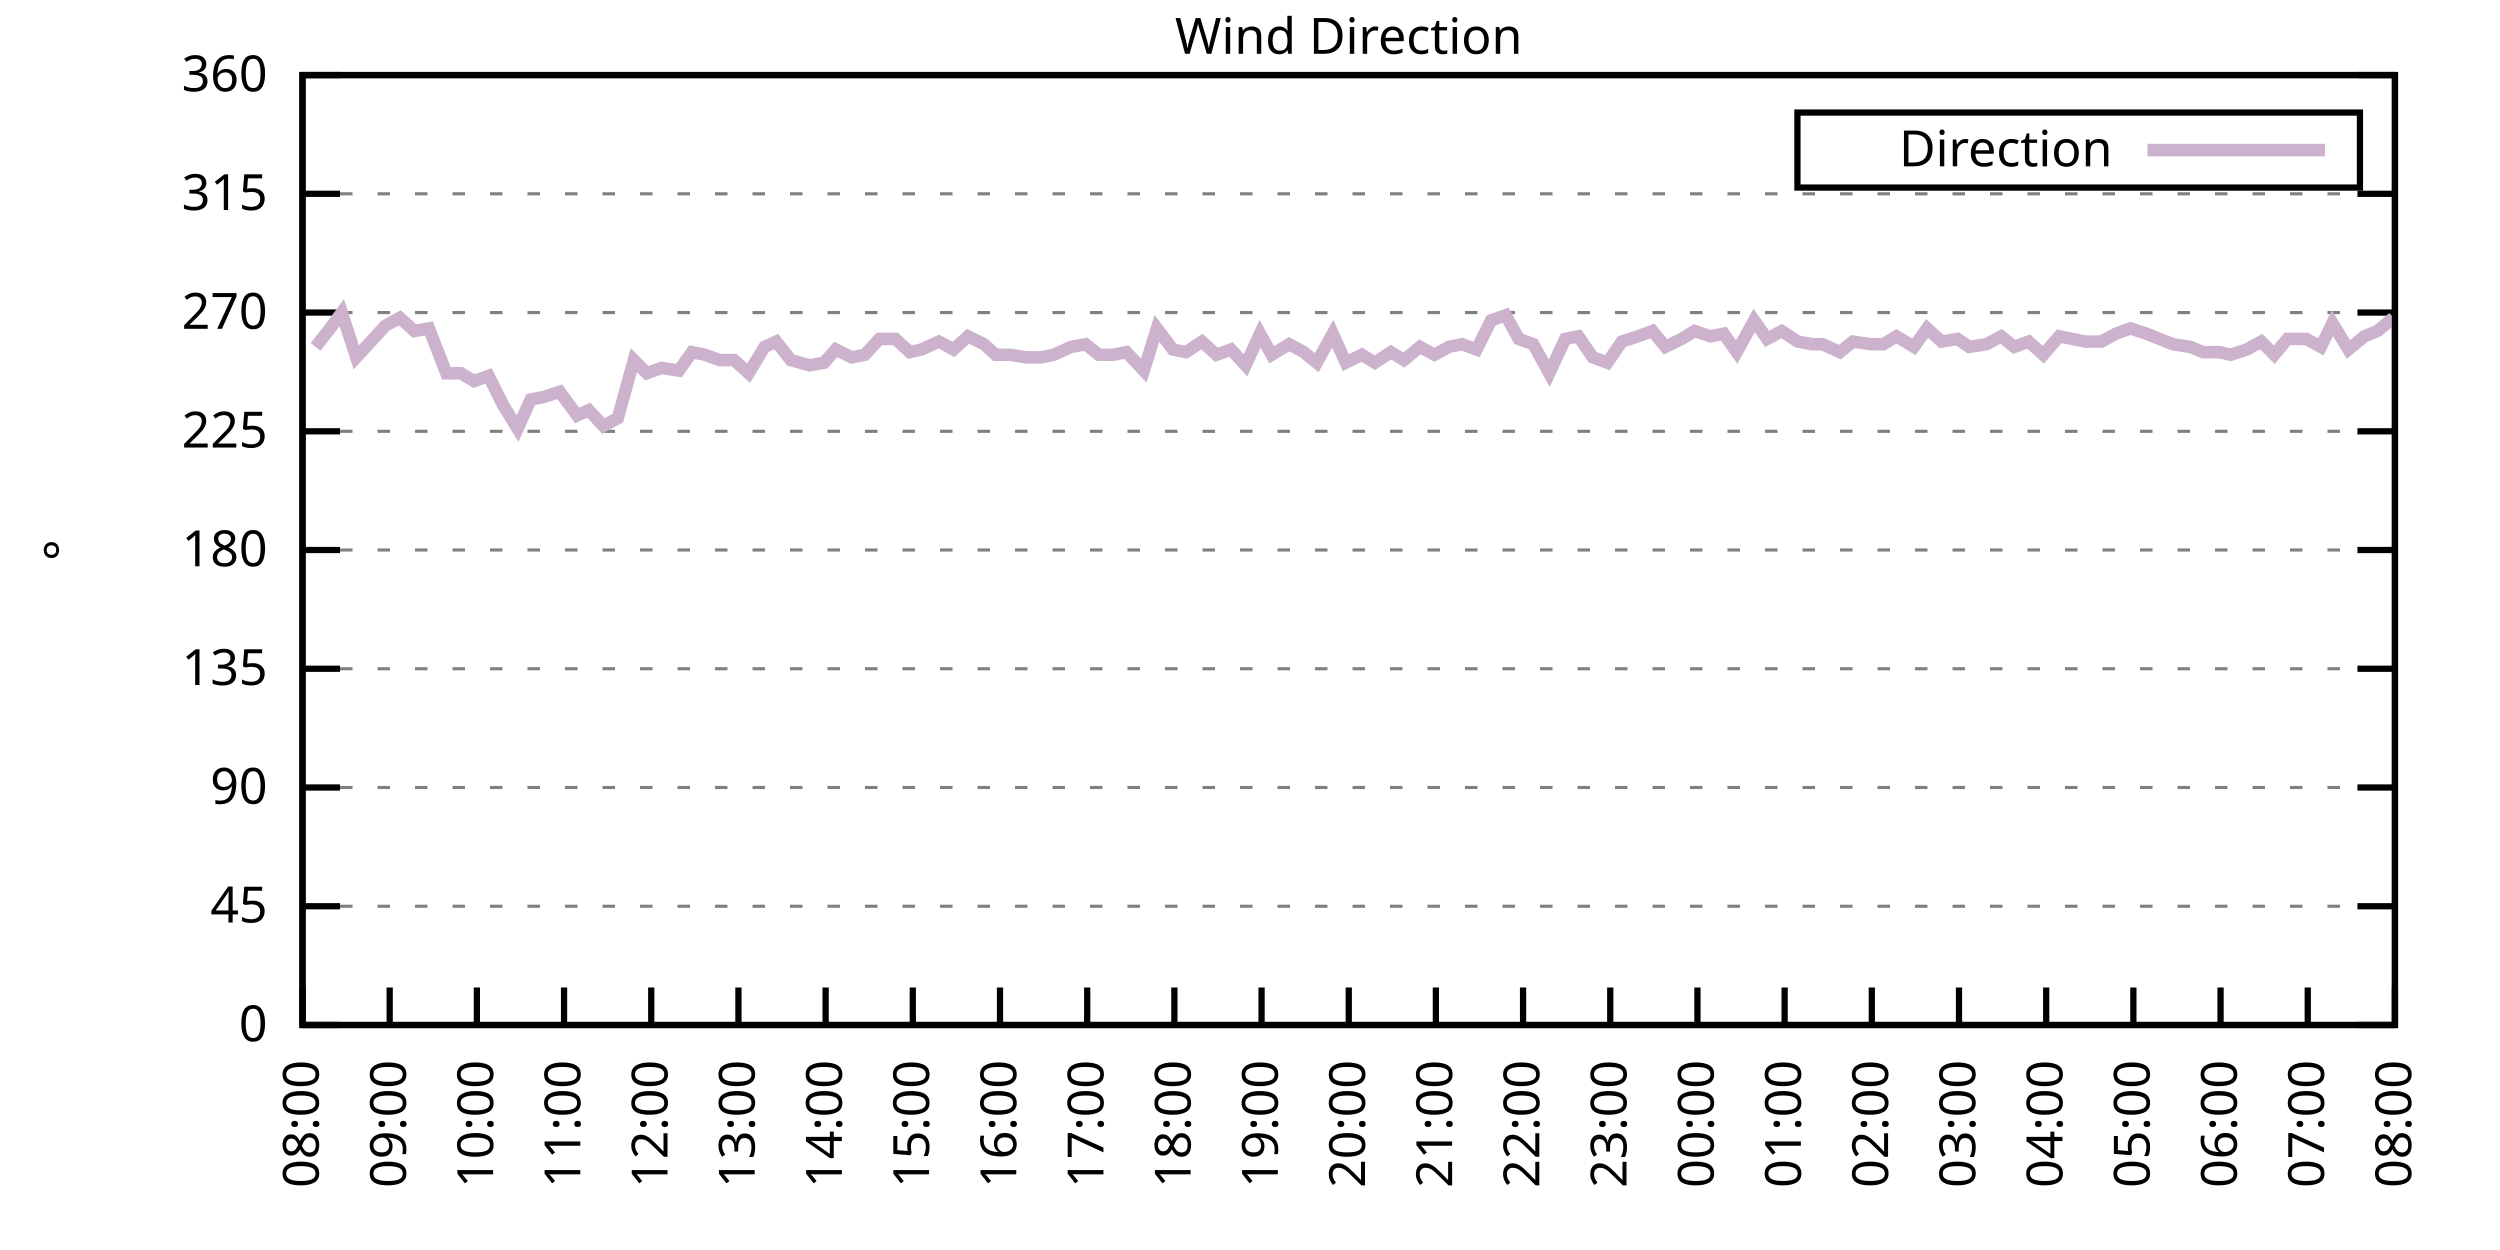
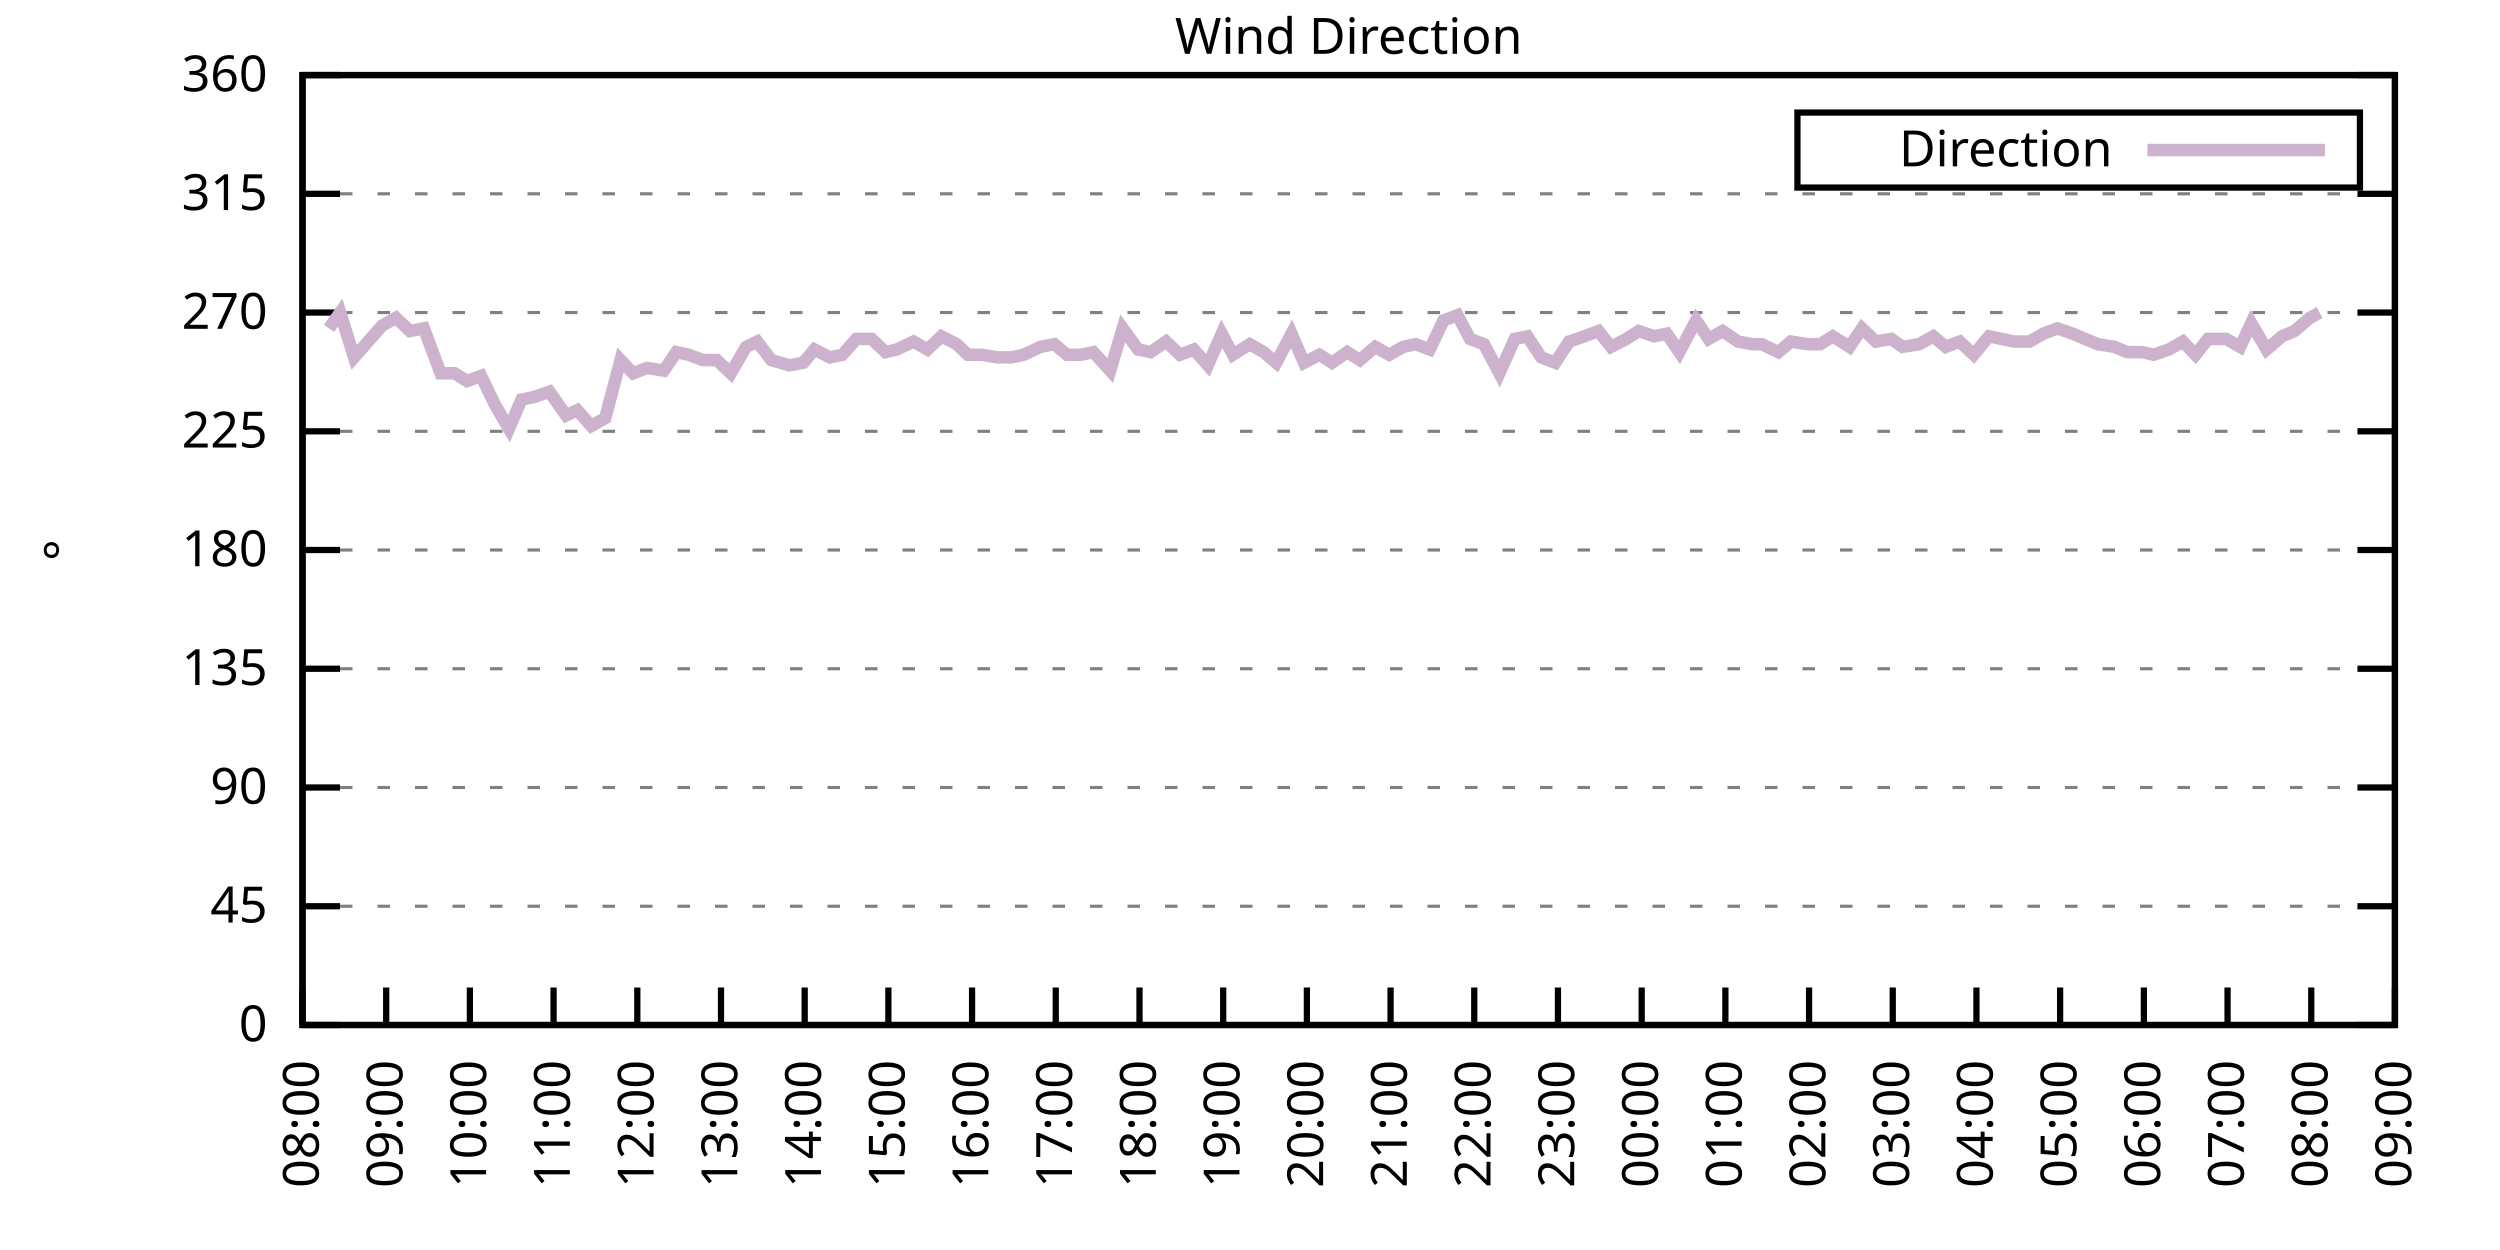
<svg xmlns="http://www.w3.org/2000/svg" xmlns:xlink="http://www.w3.org/1999/xlink" width="400" height="200" viewBox="0 0 400 200">
  <g id="gnuplot_canvas">
    <rect x="0" y="0" width="400" height="200" fill="none" />
    <defs>
      <circle id="gpDot" r="0.5" stroke-width="0.5" stroke="currentColor" />
      <path id="gpPt0" stroke-width="0.333" stroke="currentColor" d="M-1,0 h2 M0,-1 v2" />
      <path id="gpPt1" stroke-width="0.333" stroke="currentColor" d="M-1,-1 L1,1 M1,-1 L-1,1" />
      <path id="gpPt2" stroke-width="0.333" stroke="currentColor" d="M-1,0 L1,0 M0,-1 L0,1 M-1,-1 L1,1 M-1,1 L1,-1" />
      <rect id="gpPt3" stroke-width="0.333" stroke="currentColor" x="-1" y="-1" width="2" height="2" />
      <rect id="gpPt4" stroke-width="0.333" stroke="currentColor" fill="currentColor" x="-1" y="-1" width="2" height="2" />
      <circle id="gpPt5" stroke-width="0.333" stroke="currentColor" cx="0" cy="0" r="1" />
      <use xlink:href="#gpPt5" id="gpPt6" fill="currentColor" stroke="none" />
      <path id="gpPt7" stroke-width="0.333" stroke="currentColor" d="M0,-1.33 L-1.33,0.67 L1.33,0.67 z" />
      <use xlink:href="#gpPt7" id="gpPt8" fill="currentColor" stroke="none" />
      <use xlink:href="#gpPt7" id="gpPt9" stroke="currentColor" transform="rotate(180)" />
      <use xlink:href="#gpPt9" id="gpPt10" fill="currentColor" stroke="none" />
      <use xlink:href="#gpPt3" id="gpPt11" stroke="currentColor" transform="rotate(45)" />
      <use xlink:href="#gpPt11" id="gpPt12" fill="currentColor" stroke="none" />
      <path id="gpPt13" stroke-width="0.333" stroke="currentColor" d="M0,1.330 L1.265,0.411 L0.782,-1.067 L-0.782,-1.076 L-1.265,0.411 z" />
      <use xlink:href="#gpPt13" id="gpPt14" fill="currentColor" stroke="none" />
      <filter id="textbox" filterUnits="objectBoundingBox" x="0" y="0" height="1" width="1">
        <feFlood flood-color="white" flood-opacity="1" result="bgnd" />
        <feComposite in="SourceGraphic" in2="bgnd" operator="atop" />
      </filter>
      <filter id="greybox" filterUnits="objectBoundingBox" x="0" y="0" height="1" width="1">
        <feFlood flood-color="lightgrey" flood-opacity="1" result="grey" />
        <feComposite in="SourceGraphic" in2="grey" operator="atop" />
      </filter>
    </defs>
    <g fill="none" color="white" stroke="currentColor" stroke-width="1.00" stroke-linecap="butt" stroke-linejoin="miter">
</g>
    <g fill="none" color="black" stroke="currentColor" stroke-width="1.00" stroke-linecap="butt" stroke-linejoin="miter">
      <g stroke="none" shape-rendering="crispEdges">
        <polygon fill="rgb(255, 255, 255)" points="48.40,164.00 383.18,164.00 383.18,12.02 48.40,12.02 " />
      </g>
    </g>
    <g fill="none" color="black" stroke="currentColor" stroke-width="1.00" stroke-linecap="butt" stroke-linejoin="miter">
</g>
    <g fill="none" color="black" stroke="black" stroke-width="0.50" stroke-linecap="butt" stroke-linejoin="miter">
</g>
    <g fill="none" color="gray" stroke="currentColor" stroke-width="0.50" stroke-linecap="butt" stroke-linejoin="miter">
      <path stroke="gray" stroke-dasharray="2,4" class="gridline" d="M48.40,164.00 L383.19,164.00  " />
    </g>
    <g fill="none" color="gray" stroke="gray" stroke-width="1.00" stroke-linecap="butt" stroke-linejoin="miter">
</g>
    <g fill="none" color="black" stroke="currentColor" stroke-width="1.00" stroke-linecap="butt" stroke-linejoin="miter">
      <path stroke="black" d="M48.40,164.00 L54.40,164.00 M383.19,164.00 L377.19,164.00  " />
      <g transform="translate(42.80,166.60)" stroke="none" fill="black" font-family="Sans" font-size="8.00" text-anchor="end">
        <text>
          <tspan font-family="Sans"> 0</tspan>
        </text>
      </g>
    </g>
    <g fill="none" color="black" stroke="currentColor" stroke-width="1.00" stroke-linecap="butt" stroke-linejoin="miter">
</g>
    <g fill="none" color="black" stroke="black" stroke-width="0.50" stroke-linecap="butt" stroke-linejoin="miter">
</g>
    <g fill="none" color="gray" stroke="currentColor" stroke-width="0.50" stroke-linecap="butt" stroke-linejoin="miter">
      <path stroke="gray" stroke-dasharray="2,4" class="gridline" d="M48.40,145.00 L383.19,145.00  " />
    </g>
    <g fill="none" color="gray" stroke="gray" stroke-width="1.00" stroke-linecap="butt" stroke-linejoin="miter">
</g>
    <g fill="none" color="black" stroke="currentColor" stroke-width="1.00" stroke-linecap="butt" stroke-linejoin="miter">
      <path stroke="black" d="M48.40,145.00 L54.40,145.00 M383.19,145.00 L377.19,145.00  " />
      <g transform="translate(42.80,147.60)" stroke="none" fill="black" font-family="Sans" font-size="8.00" text-anchor="end">
        <text>
          <tspan font-family="Sans"> 45</tspan>
        </text>
      </g>
    </g>
    <g fill="none" color="black" stroke="currentColor" stroke-width="1.00" stroke-linecap="butt" stroke-linejoin="miter">
</g>
    <g fill="none" color="black" stroke="black" stroke-width="0.50" stroke-linecap="butt" stroke-linejoin="miter">
</g>
    <g fill="none" color="gray" stroke="currentColor" stroke-width="0.50" stroke-linecap="butt" stroke-linejoin="miter">
      <path stroke="gray" stroke-dasharray="2,4" class="gridline" d="M48.40,126.00 L383.19,126.00  " />
    </g>
    <g fill="none" color="gray" stroke="gray" stroke-width="1.00" stroke-linecap="butt" stroke-linejoin="miter">
</g>
    <g fill="none" color="black" stroke="currentColor" stroke-width="1.00" stroke-linecap="butt" stroke-linejoin="miter">
      <path stroke="black" d="M48.40,126.00 L54.40,126.00 M383.19,126.00 L377.19,126.00  " />
      <g transform="translate(42.80,128.60)" stroke="none" fill="black" font-family="Sans" font-size="8.00" text-anchor="end">
        <text>
          <tspan font-family="Sans"> 90</tspan>
        </text>
      </g>
    </g>
    <g fill="none" color="black" stroke="currentColor" stroke-width="1.00" stroke-linecap="butt" stroke-linejoin="miter">
</g>
    <g fill="none" color="black" stroke="black" stroke-width="0.50" stroke-linecap="butt" stroke-linejoin="miter">
</g>
    <g fill="none" color="gray" stroke="currentColor" stroke-width="0.50" stroke-linecap="butt" stroke-linejoin="miter">
      <path stroke="gray" stroke-dasharray="2,4" class="gridline" d="M48.40,107.00 L383.19,107.00  " />
    </g>
    <g fill="none" color="gray" stroke="gray" stroke-width="1.00" stroke-linecap="butt" stroke-linejoin="miter">
</g>
    <g fill="none" color="black" stroke="currentColor" stroke-width="1.00" stroke-linecap="butt" stroke-linejoin="miter">
      <path stroke="black" d="M48.40,107.00 L54.40,107.00 M383.19,107.00 L377.19,107.00  " />
      <g transform="translate(42.80,109.60)" stroke="none" fill="black" font-family="Sans" font-size="8.00" text-anchor="end">
        <text>
          <tspan font-family="Sans"> 135</tspan>
        </text>
      </g>
    </g>
    <g fill="none" color="black" stroke="currentColor" stroke-width="1.00" stroke-linecap="butt" stroke-linejoin="miter">
</g>
    <g fill="none" color="black" stroke="black" stroke-width="0.50" stroke-linecap="butt" stroke-linejoin="miter">
</g>
    <g fill="none" color="gray" stroke="currentColor" stroke-width="0.50" stroke-linecap="butt" stroke-linejoin="miter">
      <path stroke="gray" stroke-dasharray="2,4" class="gridline" d="M48.40,88.00 L383.19,88.00  " />
    </g>
    <g fill="none" color="gray" stroke="gray" stroke-width="1.00" stroke-linecap="butt" stroke-linejoin="miter">
</g>
    <g fill="none" color="black" stroke="currentColor" stroke-width="1.00" stroke-linecap="butt" stroke-linejoin="miter">
      <path stroke="black" d="M48.40,88.00 L54.40,88.00 M383.19,88.00 L377.19,88.00  " />
      <g transform="translate(42.80,90.60)" stroke="none" fill="black" font-family="Sans" font-size="8.00" text-anchor="end">
        <text>
          <tspan font-family="Sans"> 180</tspan>
        </text>
      </g>
    </g>
    <g fill="none" color="black" stroke="currentColor" stroke-width="1.00" stroke-linecap="butt" stroke-linejoin="miter">
</g>
    <g fill="none" color="black" stroke="black" stroke-width="0.50" stroke-linecap="butt" stroke-linejoin="miter">
</g>
    <g fill="none" color="gray" stroke="currentColor" stroke-width="0.50" stroke-linecap="butt" stroke-linejoin="miter">
      <path stroke="gray" stroke-dasharray="2,4" class="gridline" d="M48.40,69.01 L383.19,69.01  " />
    </g>
    <g fill="none" color="gray" stroke="gray" stroke-width="1.00" stroke-linecap="butt" stroke-linejoin="miter">
</g>
    <g fill="none" color="black" stroke="currentColor" stroke-width="1.00" stroke-linecap="butt" stroke-linejoin="miter">
      <path stroke="black" d="M48.40,69.01 L54.40,69.01 M383.19,69.01 L377.19,69.01  " />
      <g transform="translate(42.80,71.61)" stroke="none" fill="black" font-family="Sans" font-size="8.00" text-anchor="end">
        <text>
          <tspan font-family="Sans"> 225</tspan>
        </text>
      </g>
    </g>
    <g fill="none" color="black" stroke="currentColor" stroke-width="1.00" stroke-linecap="butt" stroke-linejoin="miter">
</g>
    <g fill="none" color="black" stroke="black" stroke-width="0.50" stroke-linecap="butt" stroke-linejoin="miter">
</g>
    <g fill="none" color="gray" stroke="currentColor" stroke-width="0.50" stroke-linecap="butt" stroke-linejoin="miter">
      <path stroke="gray" stroke-dasharray="2,4" class="gridline" d="M48.40,50.01 L383.19,50.01  " />
    </g>
    <g fill="none" color="gray" stroke="gray" stroke-width="1.00" stroke-linecap="butt" stroke-linejoin="miter">
</g>
    <g fill="none" color="black" stroke="currentColor" stroke-width="1.00" stroke-linecap="butt" stroke-linejoin="miter">
      <path stroke="black" d="M48.40,50.01 L54.40,50.01 M383.19,50.01 L377.19,50.01  " />
      <g transform="translate(42.80,52.61)" stroke="none" fill="black" font-family="Sans" font-size="8.00" text-anchor="end">
        <text>
          <tspan font-family="Sans"> 270</tspan>
        </text>
      </g>
    </g>
    <g fill="none" color="black" stroke="currentColor" stroke-width="1.00" stroke-linecap="butt" stroke-linejoin="miter">
</g>
    <g fill="none" color="black" stroke="black" stroke-width="0.50" stroke-linecap="butt" stroke-linejoin="miter">
</g>
    <g fill="none" color="gray" stroke="currentColor" stroke-width="0.50" stroke-linecap="butt" stroke-linejoin="miter">
      <path stroke="gray" stroke-dasharray="2,4" class="gridline" d="M48.40,31.01 L383.19,31.01  " />
    </g>
    <g fill="none" color="gray" stroke="gray" stroke-width="1.00" stroke-linecap="butt" stroke-linejoin="miter">
</g>
    <g fill="none" color="black" stroke="currentColor" stroke-width="1.00" stroke-linecap="butt" stroke-linejoin="miter">
      <path stroke="black" d="M48.40,31.01 L54.40,31.01 M383.19,31.01 L377.19,31.01  " />
      <g transform="translate(42.80,33.61)" stroke="none" fill="black" font-family="Sans" font-size="8.00" text-anchor="end">
        <text>
          <tspan font-family="Sans"> 315</tspan>
        </text>
      </g>
    </g>
    <g fill="none" color="black" stroke="currentColor" stroke-width="1.00" stroke-linecap="butt" stroke-linejoin="miter">
</g>
    <g fill="none" color="black" stroke="black" stroke-width="0.50" stroke-linecap="butt" stroke-linejoin="miter">
</g>
    <g fill="none" color="gray" stroke="currentColor" stroke-width="0.50" stroke-linecap="butt" stroke-linejoin="miter">
      <path stroke="gray" stroke-dasharray="2,4" class="gridline" d="M48.40,12.01 L383.19,12.01  " />
    </g>
    <g fill="none" color="gray" stroke="gray" stroke-width="1.00" stroke-linecap="butt" stroke-linejoin="miter">
</g>
    <g fill="none" color="black" stroke="currentColor" stroke-width="1.00" stroke-linecap="butt" stroke-linejoin="miter">
      <path stroke="black" d="M48.40,12.01 L54.40,12.01 M383.19,12.01 L377.19,12.01  " />
      <g transform="translate(42.80,14.61)" stroke="none" fill="black" font-family="Sans" font-size="8.00" text-anchor="end">
        <text>
          <tspan font-family="Sans"> 360</tspan>
        </text>
      </g>
    </g>
    <g fill="none" color="black" stroke="currentColor" stroke-width="1.00" stroke-linecap="butt" stroke-linejoin="miter">
      <path stroke="black" d="M48.40,164.00 L48.40,158.00  " />
      <g transform="translate(51.00,169.60) rotate(270.00)" stroke="none" fill="black" font-family="Sans" font-size="8.00" text-anchor="end">
        <text>
          <tspan font-family="Sans">08:00</tspan>
        </text>
      </g>
    </g>
    <g fill="none" color="black" stroke="currentColor" stroke-width="1.00" stroke-linecap="butt" stroke-linejoin="miter">
-       <path stroke="black" d="M62.35,164.00 L62.35,158.00  " />
-       <g transform="translate(64.95,169.60) rotate(270.00)" stroke="none" fill="black" font-family="Sans" font-size="8.00" text-anchor="end">
+       <path stroke="black" d="M61.79,164.00 L61.79,158.00  " />
+       <g transform="translate(64.39,169.60) rotate(270.00)" stroke="none" fill="black" font-family="Sans" font-size="8.00" text-anchor="end">
        <text>
          <tspan font-family="Sans">09:00</tspan>
        </text>
      </g>
    </g>
    <g fill="none" color="black" stroke="currentColor" stroke-width="1.00" stroke-linecap="butt" stroke-linejoin="miter">
-       <path stroke="black" d="M76.30,164.00 L76.30,158.00  " />
-       <g transform="translate(78.90,169.60) rotate(270.00)" stroke="none" fill="black" font-family="Sans" font-size="8.00" text-anchor="end">
+       <path stroke="black" d="M75.18,164.00 L75.18,158.00  " />
+       <g transform="translate(77.78,169.60) rotate(270.00)" stroke="none" fill="black" font-family="Sans" font-size="8.00" text-anchor="end">
        <text>
          <tspan font-family="Sans">10:00</tspan>
        </text>
      </g>
    </g>
    <g fill="none" color="black" stroke="currentColor" stroke-width="1.00" stroke-linecap="butt" stroke-linejoin="miter">
-       <path stroke="black" d="M90.25,164.00 L90.25,158.00  " />
-       <g transform="translate(92.85,169.60) rotate(270.00)" stroke="none" fill="black" font-family="Sans" font-size="8.00" text-anchor="end">
+       <path stroke="black" d="M88.57,164.00 L88.57,158.00  " />
+       <g transform="translate(91.17,169.60) rotate(270.00)" stroke="none" fill="black" font-family="Sans" font-size="8.00" text-anchor="end">
        <text>
          <tspan font-family="Sans">11:00</tspan>
        </text>
      </g>
    </g>
    <g fill="none" color="black" stroke="currentColor" stroke-width="1.00" stroke-linecap="butt" stroke-linejoin="miter">
-       <path stroke="black" d="M104.20,164.00 L104.20,158.00  " />
-       <g transform="translate(106.80,169.60) rotate(270.00)" stroke="none" fill="black" font-family="Sans" font-size="8.00" text-anchor="end">
+       <path stroke="black" d="M101.97,164.00 L101.97,158.00  " />
+       <g transform="translate(104.57,169.60) rotate(270.00)" stroke="none" fill="black" font-family="Sans" font-size="8.00" text-anchor="end">
        <text>
          <tspan font-family="Sans">12:00</tspan>
        </text>
      </g>
    </g>
    <g fill="none" color="black" stroke="currentColor" stroke-width="1.00" stroke-linecap="butt" stroke-linejoin="miter">
-       <path stroke="black" d="M118.15,164.00 L118.15,158.00  " />
-       <g transform="translate(120.75,169.60) rotate(270.00)" stroke="none" fill="black" font-family="Sans" font-size="8.00" text-anchor="end">
+       <path stroke="black" d="M115.36,164.00 L115.36,158.00  " />
+       <g transform="translate(117.96,169.60) rotate(270.00)" stroke="none" fill="black" font-family="Sans" font-size="8.00" text-anchor="end">
        <text>
          <tspan font-family="Sans">13:00</tspan>
        </text>
      </g>
    </g>
    <g fill="none" color="black" stroke="currentColor" stroke-width="1.00" stroke-linecap="butt" stroke-linejoin="miter">
-       <path stroke="black" d="M132.10,164.00 L132.10,158.00  " />
-       <g transform="translate(134.70,169.60) rotate(270.00)" stroke="none" fill="black" font-family="Sans" font-size="8.00" text-anchor="end">
+       <path stroke="black" d="M128.75,164.00 L128.75,158.00  " />
+       <g transform="translate(131.35,169.60) rotate(270.00)" stroke="none" fill="black" font-family="Sans" font-size="8.00" text-anchor="end">
        <text>
          <tspan font-family="Sans">14:00</tspan>
        </text>
      </g>
    </g>
    <g fill="none" color="black" stroke="currentColor" stroke-width="1.00" stroke-linecap="butt" stroke-linejoin="miter">
-       <path stroke="black" d="M146.05,164.00 L146.05,158.00  " />
-       <g transform="translate(148.65,169.60) rotate(270.00)" stroke="none" fill="black" font-family="Sans" font-size="8.00" text-anchor="end">
+       <path stroke="black" d="M142.14,164.00 L142.14,158.00  " />
+       <g transform="translate(144.74,169.60) rotate(270.00)" stroke="none" fill="black" font-family="Sans" font-size="8.00" text-anchor="end">
        <text>
          <tspan font-family="Sans">15:00</tspan>
        </text>
      </g>
    </g>
    <g fill="none" color="black" stroke="currentColor" stroke-width="1.00" stroke-linecap="butt" stroke-linejoin="miter">
-       <path stroke="black" d="M160.00,164.00 L160.00,158.00  " />
-       <g transform="translate(162.60,169.60) rotate(270.00)" stroke="none" fill="black" font-family="Sans" font-size="8.00" text-anchor="end">
+       <path stroke="black" d="M155.53,164.00 L155.53,158.00  " />
+       <g transform="translate(158.13,169.60) rotate(270.00)" stroke="none" fill="black" font-family="Sans" font-size="8.00" text-anchor="end">
        <text>
          <tspan font-family="Sans">16:00</tspan>
        </text>
      </g>
    </g>
    <g fill="none" color="black" stroke="currentColor" stroke-width="1.00" stroke-linecap="butt" stroke-linejoin="miter">
-       <path stroke="black" d="M173.95,164.00 L173.95,158.00  " />
-       <g transform="translate(176.55,169.60) rotate(270.00)" stroke="none" fill="black" font-family="Sans" font-size="8.00" text-anchor="end">
+       <path stroke="black" d="M168.92,164.00 L168.92,158.00  " />
+       <g transform="translate(171.52,169.60) rotate(270.00)" stroke="none" fill="black" font-family="Sans" font-size="8.00" text-anchor="end">
        <text>
          <tspan font-family="Sans">17:00</tspan>
        </text>
      </g>
    </g>
    <g fill="none" color="black" stroke="currentColor" stroke-width="1.00" stroke-linecap="butt" stroke-linejoin="miter">
-       <path stroke="black" d="M187.90,164.00 L187.90,158.00  " />
-       <g transform="translate(190.50,169.60) rotate(270.00)" stroke="none" fill="black" font-family="Sans" font-size="8.00" text-anchor="end">
+       <path stroke="black" d="M182.32,164.00 L182.32,158.00  " />
+       <g transform="translate(184.92,169.60) rotate(270.00)" stroke="none" fill="black" font-family="Sans" font-size="8.00" text-anchor="end">
        <text>
          <tspan font-family="Sans">18:00</tspan>
        </text>
      </g>
    </g>
    <g fill="none" color="black" stroke="currentColor" stroke-width="1.00" stroke-linecap="butt" stroke-linejoin="miter">
-       <path stroke="black" d="M201.85,164.00 L201.85,158.00  " />
-       <g transform="translate(204.45,169.60) rotate(270.00)" stroke="none" fill="black" font-family="Sans" font-size="8.00" text-anchor="end">
+       <path stroke="black" d="M195.71,164.00 L195.71,158.00  " />
+       <g transform="translate(198.31,169.60) rotate(270.00)" stroke="none" fill="black" font-family="Sans" font-size="8.00" text-anchor="end">
        <text>
          <tspan font-family="Sans">19:00</tspan>
        </text>
      </g>
    </g>
    <g fill="none" color="black" stroke="currentColor" stroke-width="1.00" stroke-linecap="butt" stroke-linejoin="miter">
-       <path stroke="black" d="M215.80,164.00 L215.80,158.00  " />
-       <g transform="translate(218.40,169.60) rotate(270.00)" stroke="none" fill="black" font-family="Sans" font-size="8.00" text-anchor="end">
+       <path stroke="black" d="M209.10,164.00 L209.10,158.00  " />
+       <g transform="translate(211.70,169.60) rotate(270.00)" stroke="none" fill="black" font-family="Sans" font-size="8.00" text-anchor="end">
        <text>
          <tspan font-family="Sans">20:00</tspan>
        </text>
      </g>
    </g>
    <g fill="none" color="black" stroke="currentColor" stroke-width="1.00" stroke-linecap="butt" stroke-linejoin="miter">
-       <path stroke="black" d="M229.74,164.00 L229.74,158.00  " />
-       <g transform="translate(232.34,169.60) rotate(270.00)" stroke="none" fill="black" font-family="Sans" font-size="8.00" text-anchor="end">
+       <path stroke="black" d="M222.49,164.00 L222.49,158.00  " />
+       <g transform="translate(225.09,169.60) rotate(270.00)" stroke="none" fill="black" font-family="Sans" font-size="8.00" text-anchor="end">
        <text>
          <tspan font-family="Sans">21:00</tspan>
        </text>
      </g>
    </g>
    <g fill="none" color="black" stroke="currentColor" stroke-width="1.00" stroke-linecap="butt" stroke-linejoin="miter">
-       <path stroke="black" d="M243.69,164.00 L243.69,158.00  " />
-       <g transform="translate(246.29,169.60) rotate(270.00)" stroke="none" fill="black" font-family="Sans" font-size="8.00" text-anchor="end">
+       <path stroke="black" d="M235.88,164.00 L235.88,158.00  " />
+       <g transform="translate(238.48,169.60) rotate(270.00)" stroke="none" fill="black" font-family="Sans" font-size="8.00" text-anchor="end">
        <text>
          <tspan font-family="Sans">22:00</tspan>
        </text>
      </g>
    </g>
    <g fill="none" color="black" stroke="currentColor" stroke-width="1.00" stroke-linecap="butt" stroke-linejoin="miter">
-       <path stroke="black" d="M257.64,164.00 L257.64,158.00  " />
-       <g transform="translate(260.24,169.60) rotate(270.00)" stroke="none" fill="black" font-family="Sans" font-size="8.00" text-anchor="end">
+       <path stroke="black" d="M249.27,164.00 L249.27,158.00  " />
+       <g transform="translate(251.87,169.60) rotate(270.00)" stroke="none" fill="black" font-family="Sans" font-size="8.00" text-anchor="end">
        <text>
          <tspan font-family="Sans">23:00</tspan>
        </text>
      </g>
    </g>
    <g fill="none" color="black" stroke="currentColor" stroke-width="1.00" stroke-linecap="butt" stroke-linejoin="miter">
-       <path stroke="black" d="M271.59,164.00 L271.59,158.00  " />
-       <g transform="translate(274.19,169.60) rotate(270.00)" stroke="none" fill="black" font-family="Sans" font-size="8.00" text-anchor="end">
+       <path stroke="black" d="M262.67,164.00 L262.67,158.00  " />
+       <g transform="translate(265.27,169.60) rotate(270.00)" stroke="none" fill="black" font-family="Sans" font-size="8.00" text-anchor="end">
        <text>
          <tspan font-family="Sans">00:00</tspan>
        </text>
      </g>
    </g>
    <g fill="none" color="black" stroke="currentColor" stroke-width="1.00" stroke-linecap="butt" stroke-linejoin="miter">
-       <path stroke="black" d="M285.54,164.00 L285.54,158.00  " />
-       <g transform="translate(288.14,169.60) rotate(270.00)" stroke="none" fill="black" font-family="Sans" font-size="8.00" text-anchor="end">
+       <path stroke="black" d="M276.06,164.00 L276.06,158.00  " />
+       <g transform="translate(278.66,169.60) rotate(270.00)" stroke="none" fill="black" font-family="Sans" font-size="8.00" text-anchor="end">
        <text>
          <tspan font-family="Sans">01:00</tspan>
        </text>
      </g>
    </g>
    <g fill="none" color="black" stroke="currentColor" stroke-width="1.00" stroke-linecap="butt" stroke-linejoin="miter">
-       <path stroke="black" d="M299.49,164.00 L299.49,158.00  " />
-       <g transform="translate(302.09,169.60) rotate(270.00)" stroke="none" fill="black" font-family="Sans" font-size="8.00" text-anchor="end">
+       <path stroke="black" d="M289.45,164.00 L289.45,158.00  " />
+       <g transform="translate(292.05,169.60) rotate(270.00)" stroke="none" fill="black" font-family="Sans" font-size="8.00" text-anchor="end">
        <text>
          <tspan font-family="Sans">02:00</tspan>
        </text>
      </g>
    </g>
    <g fill="none" color="black" stroke="currentColor" stroke-width="1.00" stroke-linecap="butt" stroke-linejoin="miter">
-       <path stroke="black" d="M313.44,164.00 L313.44,158.00  " />
-       <g transform="translate(316.04,169.60) rotate(270.00)" stroke="none" fill="black" font-family="Sans" font-size="8.00" text-anchor="end">
+       <path stroke="black" d="M302.84,164.00 L302.84,158.00  " />
+       <g transform="translate(305.44,169.60) rotate(270.00)" stroke="none" fill="black" font-family="Sans" font-size="8.00" text-anchor="end">
        <text>
          <tspan font-family="Sans">03:00</tspan>
        </text>
      </g>
    </g>
    <g fill="none" color="black" stroke="currentColor" stroke-width="1.00" stroke-linecap="butt" stroke-linejoin="miter">
-       <path stroke="black" d="M327.39,164.00 L327.39,158.00  " />
-       <g transform="translate(329.99,169.60) rotate(270.00)" stroke="none" fill="black" font-family="Sans" font-size="8.00" text-anchor="end">
+       <path stroke="black" d="M316.23,164.00 L316.23,158.00  " />
+       <g transform="translate(318.83,169.60) rotate(270.00)" stroke="none" fill="black" font-family="Sans" font-size="8.00" text-anchor="end">
        <text>
          <tspan font-family="Sans">04:00</tspan>
        </text>
      </g>
    </g>
    <g fill="none" color="black" stroke="currentColor" stroke-width="1.00" stroke-linecap="butt" stroke-linejoin="miter">
-       <path stroke="black" d="M341.34,164.00 L341.34,158.00  " />
-       <g transform="translate(343.94,169.60) rotate(270.00)" stroke="none" fill="black" font-family="Sans" font-size="8.00" text-anchor="end">
+       <path stroke="black" d="M329.62,164.00 L329.62,158.00  " />
+       <g transform="translate(332.22,169.60) rotate(270.00)" stroke="none" fill="black" font-family="Sans" font-size="8.00" text-anchor="end">
        <text>
          <tspan font-family="Sans">05:00</tspan>
        </text>
      </g>
    </g>
    <g fill="none" color="black" stroke="currentColor" stroke-width="1.00" stroke-linecap="butt" stroke-linejoin="miter">
-       <path stroke="black" d="M355.29,164.00 L355.29,158.00  " />
-       <g transform="translate(357.89,169.60) rotate(270.00)" stroke="none" fill="black" font-family="Sans" font-size="8.00" text-anchor="end">
+       <path stroke="black" d="M343.02,164.00 L343.02,158.00  " />
+       <g transform="translate(345.62,169.60) rotate(270.00)" stroke="none" fill="black" font-family="Sans" font-size="8.00" text-anchor="end">
        <text>
          <tspan font-family="Sans">06:00</tspan>
        </text>
      </g>
    </g>
    <g fill="none" color="black" stroke="currentColor" stroke-width="1.00" stroke-linecap="butt" stroke-linejoin="miter">
-       <path stroke="black" d="M369.24,164.00 L369.24,158.00  " />
-       <g transform="translate(371.84,169.60) rotate(270.00)" stroke="none" fill="black" font-family="Sans" font-size="8.00" text-anchor="end">
+       <path stroke="black" d="M356.41,164.00 L356.41,158.00  " />
+       <g transform="translate(359.01,169.60) rotate(270.00)" stroke="none" fill="black" font-family="Sans" font-size="8.00" text-anchor="end">
        <text>
          <tspan font-family="Sans">07:00</tspan>
+         </text>
+       </g>
+     </g>
+     <g fill="none" color="black" stroke="currentColor" stroke-width="1.00" stroke-linecap="butt" stroke-linejoin="miter">
+       <path stroke="black" d="M369.80,164.00 L369.80,158.00  " />
+       <g transform="translate(372.40,169.60) rotate(270.00)" stroke="none" fill="black" font-family="Sans" font-size="8.00" text-anchor="end">
+         <text>
+           <tspan font-family="Sans">08:00</tspan>
        </text>
      </g>
    </g>
    <g fill="none" color="black" stroke="currentColor" stroke-width="1.00" stroke-linecap="butt" stroke-linejoin="miter">
      <path stroke="black" d="M383.19,164.00 L383.19,158.00  " />
      <g transform="translate(385.79,169.60) rotate(270.00)" stroke="none" fill="black" font-family="Sans" font-size="8.00" text-anchor="end">
        <text>
-           <tspan font-family="Sans">08:00</tspan>
+           <tspan font-family="Sans">09:00</tspan>
        </text>
      </g>
    </g>
    <g fill="none" color="black" stroke="currentColor" stroke-width="1.00" stroke-linecap="butt" stroke-linejoin="miter">
</g>
    <g fill="none" color="black" stroke="currentColor" stroke-width="1.00" stroke-linecap="butt" stroke-linejoin="miter">
      <path stroke="black" d="M48.40,12.01 L48.40,164.00 L383.19,164.00 L383.19,12.01 L48.40,12.01 Z  " />
    </g>
    <g fill="none" color="black" stroke="currentColor" stroke-width="1.00" stroke-linecap="butt" stroke-linejoin="miter">
</g>
    <g fill="none" color="black" stroke="currentColor" stroke-width="1.00" stroke-linecap="butt" stroke-linejoin="miter">
      <path stroke="black" d="M287.59,30.01 L287.59,18.01 L377.59,18.01 L377.59,30.01 L287.59,30.01 Z  " />
    </g>
    <g id="Wind_direction_plot_1">
      <g fill="none" color="white" stroke="black" stroke-width="2.00" stroke-linecap="butt" stroke-linejoin="miter">
</g>
      <g fill="none" color="black" stroke="currentColor" stroke-width="2.00" stroke-linecap="butt" stroke-linejoin="miter">
        <g transform="translate(337.99,26.61)" stroke="none" fill="black" font-family="Sans" font-size="8.00" text-anchor="end">
          <text>
            <tspan font-family="Sans">Direction</tspan>
          </text>
        </g>
      </g>
      <g fill="none" color="black" stroke="currentColor" stroke-width="2.00" stroke-linecap="butt" stroke-linejoin="miter">
-         <path stroke="rgb(204, 178, 204)" d="M343.59,24.01 L371.99,24.01 M50.49,55.50 L52.82,52.54 L54.68,50.01 L57.00,57.18 L59.33,54.65 L61.65,52.12   L63.98,50.85 L66.30,52.96 L68.63,52.54 L71.42,59.72 L73.74,59.72 L75.83,60.98 L78.16,60.14 L80.48,64.78   L82.81,68.58 L84.90,63.94 L86.99,63.52 L89.55,62.67 L92.34,66.47 L94.20,65.63 L96.53,68.16 L98.85,66.90   L101.41,57.61 L103.50,59.72 L105.83,58.87 L108.62,59.30 L110.71,56.34 L112.80,56.76 L115.13,57.61 L117.45,57.61   L119.78,59.72 L122.33,55.50 L124.19,54.65 L126.52,57.61 L129.54,58.45 L131.87,58.03 L133.72,55.92 L136.28,57.18   L138.37,56.76 L140.70,54.23 L143.26,54.23 L145.58,56.34 L147.44,55.92 L150.23,54.65 L152.56,55.92 L154.88,53.81   L157.44,55.07 L159.30,56.76 L161.62,56.76 L164.18,57.18 L166.51,57.18 L168.60,56.76 L171.39,55.50 L173.71,55.07   L175.81,56.76 L178.13,56.76 L180.22,56.34 L183.01,59.30 L185.11,52.54 L187.66,55.92 L189.76,56.34 L192.31,54.65   L194.64,56.76 L196.96,55.92 L199.29,58.45 L201.61,53.39 L203.47,56.76 L206.26,55.07 L208.59,56.34 L210.68,58.03   L213.24,53.39 L215.33,58.03 L217.89,56.76 L219.98,58.03 L222.54,56.34 L224.63,57.61 L227.19,55.50 L229.51,56.76   L231.84,55.50 L233.93,55.07 L236.25,55.92 L238.58,51.27 L240.90,50.43 L243.00,54.23 L245.32,55.07 L247.88,59.72   L250.44,54.23 L252.53,53.81 L254.85,57.18 L257.18,58.03 L259.50,54.65 L262.06,53.81 L264.39,52.96 L266.48,55.50   L269.04,54.23 L271.13,52.96 L273.69,53.81 L275.78,53.39 L277.87,56.34 L280.66,51.27 L282.75,54.23 L285.08,52.96   L287.64,54.65 L289.96,55.07 L291.59,55.07 L294.38,56.34 L296.47,54.65 L299.26,55.07 L301.35,55.07 L303.44,53.81   L306.23,55.50 L308.33,52.54 L310.65,54.65 L313.21,54.23 L315.07,55.50 L317.86,55.07 L320.18,53.81 L322.28,55.50   L324.60,54.65 L326.93,56.76 L329.48,53.81 L331.58,54.23 L333.67,54.65 L336.23,54.65 L338.55,53.39 L340.88,52.54   L343.43,53.39 L345.53,54.23 L347.62,55.07 L350.41,55.50 L352.50,56.34 L355.06,56.34 L356.92,56.76 L359.48,55.92   L361.80,54.65 L363.89,56.76 L365.99,54.23 L369.01,54.23 L371.33,55.50 L373.19,51.70 L375.75,55.92 L378.31,53.81   L380.40,52.96 L382.96,50.85  " />
+         <path stroke="rgb(204, 178, 204)" d="M343.59,24.01 L371.99,24.01 M52.64,52.54 L54.43,50.01 L56.66,57.18 L58.89,54.65 L61.12,52.12 L63.35,50.85   L65.59,52.96 L67.82,52.54 L70.50,59.72 L72.73,59.72 L74.74,60.98 L76.97,60.14 L79.20,64.78 L81.43,68.58   L83.44,63.94 L85.45,63.52 L87.91,62.67 L90.58,66.47 L92.37,65.63 L94.60,68.16 L96.83,66.90 L99.29,57.61   L101.30,59.72 L103.53,58.87 L106.21,59.30 L108.22,56.34 L110.22,56.76 L112.46,57.61 L114.69,57.61 L116.92,59.72   L119.38,55.50 L121.16,54.65 L123.39,57.61 L126.29,58.45 L128.53,58.03 L130.31,55.92 L132.77,57.18 L134.78,56.76   L137.01,54.23 L139.46,54.23 L141.69,56.34 L143.48,55.92 L146.16,54.65 L148.39,55.92 L150.62,53.81 L153.08,55.07   L154.86,56.76 L157.10,56.76 L159.55,57.18 L161.78,57.18 L163.79,56.76 L166.47,55.50 L168.70,55.07 L170.71,56.76   L172.94,56.76 L174.95,56.34 L177.63,59.30 L179.64,52.54 L182.09,55.92 L184.10,56.34 L186.56,54.65 L188.79,56.76   L191.02,55.92 L193.25,58.45 L195.48,53.39 L197.27,56.76 L199.95,55.07 L202.18,56.34 L204.19,58.03 L206.64,53.39   L208.65,58.03 L211.11,56.76 L213.12,58.03 L215.57,56.34 L217.58,57.61 L220.04,55.50 L222.27,56.76 L224.50,55.50   L226.51,55.07 L228.74,55.92 L230.97,51.27 L233.20,50.43 L235.21,54.23 L237.44,55.07 L239.90,59.72 L242.36,54.23   L244.36,53.81 L246.60,57.18 L248.83,58.03 L251.06,54.65 L253.51,53.81 L255.75,52.96 L257.76,55.50 L260.21,54.23   L262.22,52.96 L264.67,53.81 L266.68,53.39 L268.69,56.34 L271.37,51.27 L273.38,54.23 L275.61,52.96 L278.07,54.65   L280.30,55.07 L281.86,55.07 L284.54,56.34 L286.55,54.65 L289.23,55.07 L291.23,55.07 L293.24,53.81 L295.92,55.50   L297.93,52.54 L300.16,54.65 L302.62,54.23 L304.40,55.50 L307.08,55.07 L309.31,53.81 L311.32,55.50 L313.55,54.65   L315.79,56.76 L318.24,53.81 L320.25,54.23 L322.26,54.65 L324.71,54.65 L326.95,53.39 L329.18,52.54 L331.63,53.39   L333.64,54.23 L335.65,55.07 L338.33,55.50 L340.34,56.34 L342.79,56.34 L344.58,56.76 L347.03,55.92 L349.26,54.65   L351.27,56.76 L353.28,54.23 L356.18,54.23 L358.42,55.50 L360.20,51.70 L362.66,55.92 L365.11,53.81 L367.12,52.96   L369.58,50.85 L371.14,50.01  " />
      </g>
    </g>
    <g fill="none" color="black" stroke="currentColor" stroke-width="2.00" stroke-linecap="butt" stroke-linejoin="miter">
</g>
    <g fill="none" color="black" stroke="black" stroke-width="1.00" stroke-linecap="butt" stroke-linejoin="miter">
</g>
    <g fill="none" color="black" stroke="currentColor" stroke-width="1.00" stroke-linecap="butt" stroke-linejoin="miter">
      <path stroke="black" d="M48.40,12.01 L48.40,164.00 L383.19,164.00 L383.19,12.01 L48.40,12.01 Z  " />
      <g transform="translate(12.80,88.01) rotate(270.00)" stroke="none" fill="black" font-family="Sans" font-size="8.00" text-anchor="middle">
        <text>
          <tspan font-family="Sans">°</tspan>
        </text>
      </g>
    </g>
    <g fill="none" color="black" stroke="currentColor" stroke-width="1.00" stroke-linecap="butt" stroke-linejoin="miter">
</g>
    <g fill="none" color="black" stroke="currentColor" stroke-width="1.00" stroke-linecap="butt" stroke-linejoin="miter">
      <g transform="translate(215.79,8.61)" stroke="none" fill="black" font-family="Sans" font-size="8.00" text-anchor="middle">
        <text>
          <tspan font-family="Sans">Wind Direction</tspan>
        </text>
      </g>
    </g>
    <g fill="none" color="black" stroke="currentColor" stroke-width="1.00" stroke-linecap="butt" stroke-linejoin="miter">
</g>
  </g>
</svg>
